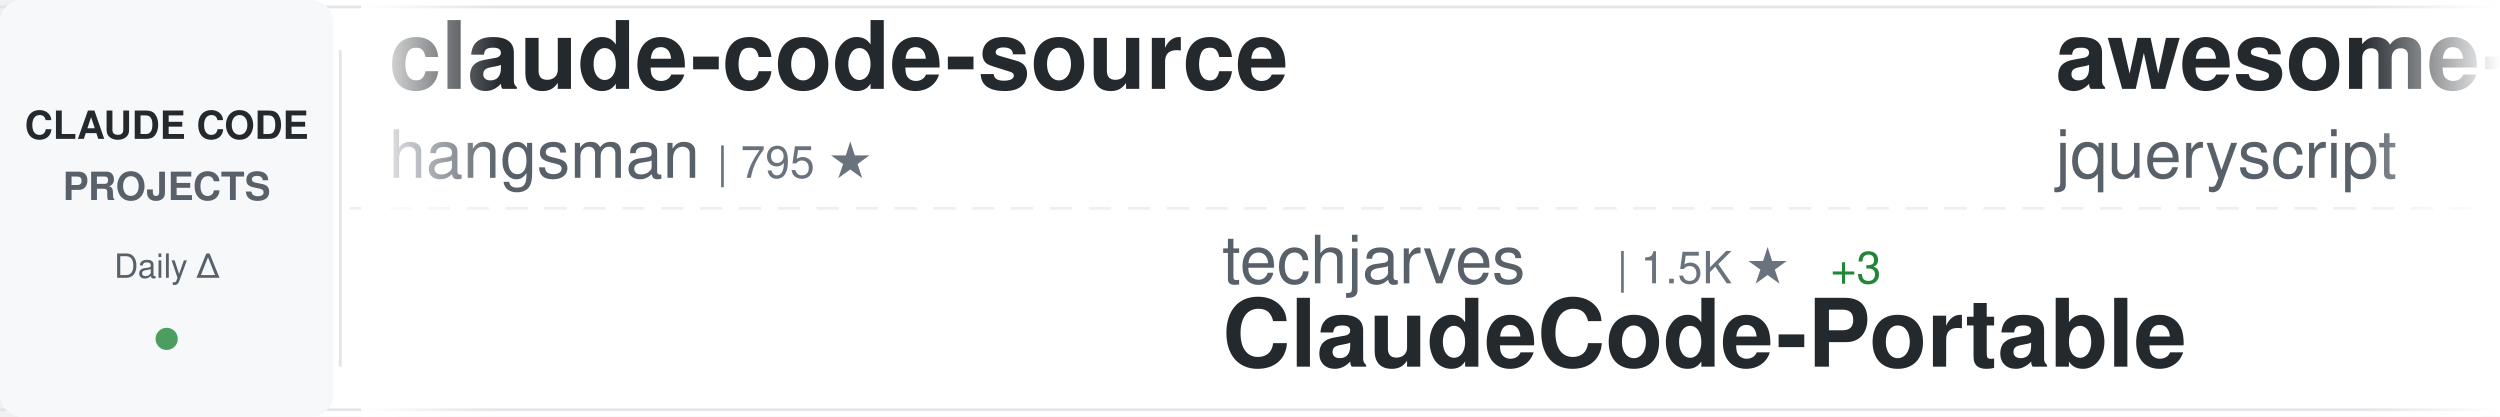
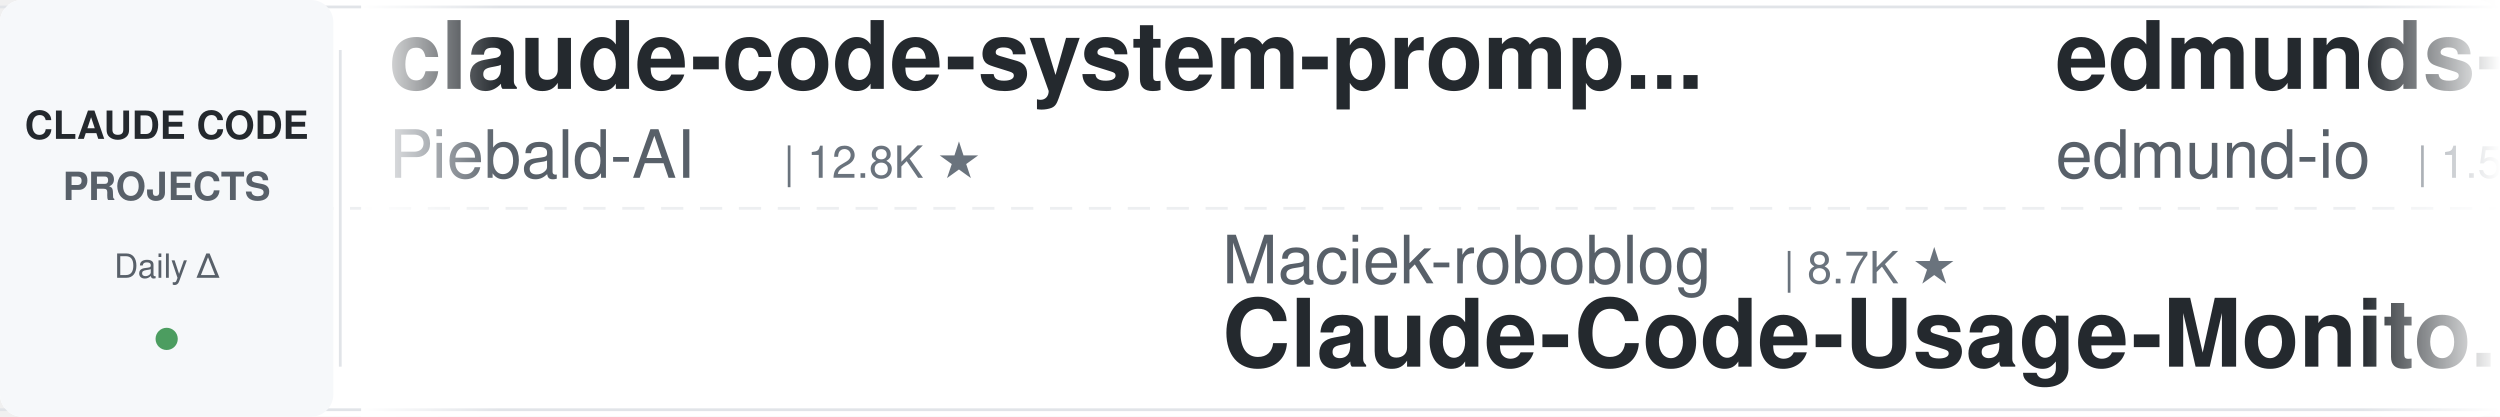
<svg xmlns="http://www.w3.org/2000/svg" width="900" height="150">
  <defs>
    <linearGradient id="awesomeLeftFade" x1="0%" y1="0%" x2="100%" y2="0%">
      <stop offset="0%" style="stop-color:#ffffff;stop-opacity:1" />
      <stop offset="100%" style="stop-color:#ffffff;stop-opacity:0" />
    </linearGradient>
    <linearGradient id="awesomeRightFade" x1="0%" y1="0%" x2="100%" y2="0%">
      <stop offset="0%" style="stop-color:#ffffff;stop-opacity:0" />
      <stop offset="100%" style="stop-color:#ffffff;stop-opacity:1" />
    </linearGradient>
  </defs>
  <rect width="900" height="150" fill="#ffffff" rx="8" />
  <rect x="0" y="2" width="900" height="1" fill="#e1e4e8" />
  <rect x="0" y="147" width="900" height="1" fill="#e1e4e8" />
  <line x1="0" y1="75" x2="900" y2="75" stroke="#e1e4e8" stroke-width="1" stroke-dasharray="8 6" opacity="0.6" />
  <rect x="0" y="0" width="120" height="150" fill="#f6f8fa" rx="8" />
  <text x="60" y="50" font-family="-apple-system, BlinkMacSystemFont, 'Segoe UI', Helvetica, Arial, sans-serif" font-size="14" font-weight="600" fill="#24292e" text-anchor="middle">CLAUDE CODE</text>
  <text x="60" y="72" font-family="-apple-system, BlinkMacSystemFont, 'Segoe UI', Helvetica, Arial, sans-serif" font-size="14" font-weight="600" fill="#586069" text-anchor="middle">PROJECTS</text>
  <text x="60" y="100" font-family="-apple-system, BlinkMacSystemFont, 'Segoe UI', Helvetica, Arial, sans-serif" font-size="12" font-weight="500" fill="#586069" text-anchor="middle">Daily Δ</text>
  <circle cx="60" cy="122" r="4" fill="#22863a" opacity="0.8" />
  <rect x="122" y="18" width="1" height="114" fill="#e1e4e8" />
  <clipPath id="awesomeTickerClip">
    <rect x="130" y="0" width="770" height="150" />
  </clipPath>
  <g clip-path="url(#awesomeTickerClip)">
    <g id="awesomeTickerItems">
      <animateTransform attributeName="transform" attributeType="XML" type="translate" from="0 0" to="-3000 0" dur="54s" repeatCount="indefinite" />
      <g transform="translate(0, 0)">
-         <text x="140" y="32" font-family="-apple-system, BlinkMacSystemFont, 'Segoe UI', Helvetica, Arial, sans-serif" font-size="34" font-weight="600" fill="#24292e">claude-code-source</text>
-         <text x="140" y="64" font-family="-apple-system, BlinkMacSystemFont, 'Segoe UI', Helvetica, Arial, sans-serif" font-size="24" font-weight="400" fill="#586069">hangsman</text>
-         <text x="258" y="64" font-family="-apple-system, BlinkMacSystemFont, 'Segoe UI', Helvetica, Arial, sans-serif" font-size="16" font-weight="500" fill="#6a737d">| 795 ★</text>
+         <text x="140" y="32" font-family="-apple-system, BlinkMacSystemFont, 'Segoe UI', Helvetica, Arial, sans-serif" font-size="34" font-weight="600" fill="#24292e">claude-code-system-promp...</text>
+         <text x="140" y="64" font-family="-apple-system, BlinkMacSystemFont, 'Segoe UI', Helvetica, Arial, sans-serif" font-size="24" font-weight="400" fill="#586069">Piebald-AI</text>
+         <text x="282" y="64" font-family="-apple-system, BlinkMacSystemFont, 'Segoe UI', Helvetica, Arial, sans-serif" font-size="16" font-weight="500" fill="#6a737d">| 12.8K ★</text>
      </g>
      <g transform="translate(300, 0)">
-         <text x="140" y="102" font-family="-apple-system, BlinkMacSystemFont, 'Segoe UI', Helvetica, Arial, sans-serif" font-size="24" font-weight="400" fill="#586069">techjarves</text>
-         <text x="282" y="102" font-family="-apple-system, BlinkMacSystemFont, 'Segoe UI', Helvetica, Arial, sans-serif" font-size="16" font-weight="500" fill="#6a737d">| 1.5K ★</text>
-         <text x="359" y="102" font-family="-apple-system, BlinkMacSystemFont, 'Segoe UI', Helvetica, Arial, sans-serif" font-size="16" font-weight="500" fill="#22863a"> +3</text>
-         <text x="140" y="132" font-family="-apple-system, BlinkMacSystemFont, 'Segoe UI', Helvetica, Arial, sans-serif" font-size="34" font-weight="600" fill="#24292e">ClaudeCode-Portable</text>
+         <text x="140" y="102" font-family="-apple-system, BlinkMacSystemFont, 'Segoe UI', Helvetica, Arial, sans-serif" font-size="24" font-weight="400" fill="#586069">Maciek-roboblog</text>
+         <text x="342" y="102" font-family="-apple-system, BlinkMacSystemFont, 'Segoe UI', Helvetica, Arial, sans-serif" font-size="16" font-weight="500" fill="#6a737d">| 8.7K ★</text>
+         <text x="140" y="132" font-family="-apple-system, BlinkMacSystemFont, 'Segoe UI', Helvetica, Arial, sans-serif" font-size="34" font-weight="600" fill="#24292e">Claude-Code-Usage-Monito...</text>
      </g>
      <g transform="translate(600, 0)">
+         <text x="140" y="32" font-family="-apple-system, BlinkMacSystemFont, 'Segoe UI', Helvetica, Arial, sans-serif" font-size="34" font-weight="600" fill="#24292e">edmunds-claude-code</text>
+         <text x="140" y="64" font-family="-apple-system, BlinkMacSystemFont, 'Segoe UI', Helvetica, Arial, sans-serif" font-size="24" font-weight="400" fill="#586069">edmund-io</text>
+         <text x="270" y="64" font-family="-apple-system, BlinkMacSystemFont, 'Segoe UI', Helvetica, Arial, sans-serif" font-size="16" font-weight="500" fill="#6a737d">| 1.5K ★</text>
+       </g>
+       <g transform="translate(900, 0)">
+         <text x="140" y="102" font-family="-apple-system, BlinkMacSystemFont, 'Segoe UI', Helvetica, Arial, sans-serif" font-size="24" font-weight="400" fill="#586069">AprilNEA</text>
+         <text x="258" y="102" font-family="-apple-system, BlinkMacSystemFont, 'Segoe UI', Helvetica, Arial, sans-serif" font-size="16" font-weight="500" fill="#6a737d">| 391 ★</text>
+         <text x="140" y="132" font-family="-apple-system, BlinkMacSystemFont, 'Segoe UI', Helvetica, Arial, sans-serif" font-size="34" font-weight="600" fill="#24292e">claude-code-source</text>
+       </g>
+       <g transform="translate(1200, 0)">
        <text x="140" y="32" font-family="-apple-system, BlinkMacSystemFont, 'Segoe UI', Helvetica, Arial, sans-serif" font-size="34" font-weight="600" fill="#24292e">awesome-claude-code</text>
        <text x="140" y="64" font-family="-apple-system, BlinkMacSystemFont, 'Segoe UI', Helvetica, Arial, sans-serif" font-size="24" font-weight="400" fill="#586069">jqueryscript</text>
        <text x="306" y="64" font-family="-apple-system, BlinkMacSystemFont, 'Segoe UI', Helvetica, Arial, sans-serif" font-size="16" font-weight="500" fill="#6a737d">| 517 ★</text>
      </g>
-       <g transform="translate(900, 0)">
-         <text x="140" y="102" font-family="-apple-system, BlinkMacSystemFont, 'Segoe UI', Helvetica, Arial, sans-serif" font-size="24" font-weight="400" fill="#586069">pengchengneo</text>
-         <text x="306" y="102" font-family="-apple-system, BlinkMacSystemFont, 'Segoe UI', Helvetica, Arial, sans-serif" font-size="16" font-weight="500" fill="#6a737d">| 1.8K ★</text>
-         <text x="140" y="132" font-family="-apple-system, BlinkMacSystemFont, 'Segoe UI', Helvetica, Arial, sans-serif" font-size="34" font-weight="600" fill="#24292e">Claude-Code</text>
-       </g>
-       <g transform="translate(1200, 0)">
-         <text x="140" y="32" font-family="-apple-system, BlinkMacSystemFont, 'Segoe UI', Helvetica, Arial, sans-serif" font-size="34" font-weight="600" fill="#24292e">claude-code-settings</text>
-         <text x="140" y="64" font-family="-apple-system, BlinkMacSystemFont, 'Segoe UI', Helvetica, Arial, sans-serif" font-size="24" font-weight="400" fill="#586069">feiskyer</text>
-         <text x="258" y="64" font-family="-apple-system, BlinkMacSystemFont, 'Segoe UI', Helvetica, Arial, sans-serif" font-size="16" font-weight="500" fill="#6a737d">| 1.7K ★</text>
-       </g>
      <g transform="translate(1500, 0)">
-         <text x="140" y="102" font-family="-apple-system, BlinkMacSystemFont, 'Segoe UI', Helvetica, Arial, sans-serif" font-size="24" font-weight="400" fill="#586069">ChinaSiro</text>
-         <text x="270" y="102" font-family="-apple-system, BlinkMacSystemFont, 'Segoe UI', Helvetica, Arial, sans-serif" font-size="16" font-weight="500" fill="#6a737d">| 9.7K ★</text>
-         <text x="140" y="132" font-family="-apple-system, BlinkMacSystemFont, 'Segoe UI', Helvetica, Arial, sans-serif" font-size="34" font-weight="600" fill="#24292e">claude-code-sourcemap</text>
+         <text x="140" y="102" font-family="-apple-system, BlinkMacSystemFont, 'Segoe UI', Helvetica, Arial, sans-serif" font-size="24" font-weight="400" fill="#586069">ghuntley</text>
+         <text x="258" y="102" font-family="-apple-system, BlinkMacSystemFont, 'Segoe UI', Helvetica, Arial, sans-serif" font-size="16" font-weight="500" fill="#6a737d">| 992 ★</text>
+         <text x="140" y="132" font-family="-apple-system, BlinkMacSystemFont, 'Segoe UI', Helvetica, Arial, sans-serif" font-size="34" font-weight="600" fill="#24292e">claude-code-source-code-...</text>
      </g>
      <g transform="translate(1800, 0)">
-         <text x="140" y="32" font-family="-apple-system, BlinkMacSystemFont, 'Segoe UI', Helvetica, Arial, sans-serif" font-size="34" font-weight="600" fill="#24292e">Claude-code</text>
-         <text x="140" y="64" font-family="-apple-system, BlinkMacSystemFont, 'Segoe UI', Helvetica, Arial, sans-serif" font-size="24" font-weight="400" fill="#586069">zstmfhy</text>
-         <text x="246" y="64" font-family="-apple-system, BlinkMacSystemFont, 'Segoe UI', Helvetica, Arial, sans-serif" font-size="16" font-weight="500" fill="#6a737d">| 189 ★</text>
+         <text x="140" y="32" font-family="-apple-system, BlinkMacSystemFont, 'Segoe UI', Helvetica, Arial, sans-serif" font-size="34" font-weight="600" fill="#24292e">ralph-claude-code</text>
+         <text x="140" y="64" font-family="-apple-system, BlinkMacSystemFont, 'Segoe UI', Helvetica, Arial, sans-serif" font-size="24" font-weight="400" fill="#586069">frankbria</text>
+         <text x="270" y="64" font-family="-apple-system, BlinkMacSystemFont, 'Segoe UI', Helvetica, Arial, sans-serif" font-size="16" font-weight="500" fill="#6a737d">| 9.6K ★</text>
      </g>
      <g transform="translate(2100, 0)">
-         <text x="140" y="102" font-family="-apple-system, BlinkMacSystemFont, 'Segoe UI', Helvetica, Arial, sans-serif" font-size="24" font-weight="400" fill="#586069">liuup</text>
-         <text x="222" y="102" font-family="-apple-system, BlinkMacSystemFont, 'Segoe UI', Helvetica, Arial, sans-serif" font-size="16" font-weight="500" fill="#6a737d">| 4.0K ★</text>
-         <text x="299" y="102" font-family="-apple-system, BlinkMacSystemFont, 'Segoe UI', Helvetica, Arial, sans-serif" font-size="16" font-weight="500" fill="#22863a"> +1</text>
-         <text x="140" y="132" font-family="-apple-system, BlinkMacSystemFont, 'Segoe UI', Helvetica, Arial, sans-serif" font-size="34" font-weight="600" fill="#24292e">claude-code-analysis</text>
+         <text x="140" y="102" font-family="-apple-system, BlinkMacSystemFont, 'Segoe UI', Helvetica, Arial, sans-serif" font-size="24" font-weight="400" fill="#586069">Alishahryar1</text>
+         <text x="306" y="102" font-family="-apple-system, BlinkMacSystemFont, 'Segoe UI', Helvetica, Arial, sans-serif" font-size="16" font-weight="500" fill="#6a737d">| 56.0K ★</text>
+         <text x="392" y="102" font-family="-apple-system, BlinkMacSystemFont, 'Segoe UI', Helvetica, Arial, sans-serif" font-size="16" font-weight="500" fill="#22863a"> +14</text>
+         <text x="140" y="132" font-family="-apple-system, BlinkMacSystemFont, 'Segoe UI', Helvetica, Arial, sans-serif" font-size="34" font-weight="600" fill="#24292e">free-claude-code</text>
      </g>
      <g transform="translate(2400, 0)">
-         <text x="140" y="32" font-family="-apple-system, BlinkMacSystemFont, 'Segoe UI', Helvetica, Arial, sans-serif" font-size="34" font-weight="600" fill="#24292e">claude-code-harness</text>
-         <text x="140" y="64" font-family="-apple-system, BlinkMacSystemFont, 'Segoe UI', Helvetica, Arial, sans-serif" font-size="24" font-weight="400" fill="#586069">Chachamaru127</text>
-         <text x="318" y="64" font-family="-apple-system, BlinkMacSystemFont, 'Segoe UI', Helvetica, Arial, sans-serif" font-size="16" font-weight="500" fill="#6a737d">| 3.1K ★</text>
-         <text x="395" y="64" font-family="-apple-system, BlinkMacSystemFont, 'Segoe UI', Helvetica, Arial, sans-serif" font-size="16" font-weight="500" fill="#22863a"> +1</text>
+         <text x="140" y="32" font-family="-apple-system, BlinkMacSystemFont, 'Segoe UI', Helvetica, Arial, sans-serif" font-size="34" font-weight="600" fill="#24292e">arcads-claude-code</text>
+         <text x="140" y="64" font-family="-apple-system, BlinkMacSystemFont, 'Segoe UI', Helvetica, Arial, sans-serif" font-size="24" font-weight="400" fill="#586069">krusemediallc</text>
+         <text x="318" y="64" font-family="-apple-system, BlinkMacSystemFont, 'Segoe UI', Helvetica, Arial, sans-serif" font-size="16" font-weight="500" fill="#6a737d">| 1.5K ★</text>
+         <text x="395" y="64" font-family="-apple-system, BlinkMacSystemFont, 'Segoe UI', Helvetica, Arial, sans-serif" font-size="16" font-weight="500" fill="#22863a"> +2</text>
      </g>
      <g transform="translate(2700, 0)">
-         <text x="140" y="102" font-family="-apple-system, BlinkMacSystemFont, 'Segoe UI', Helvetica, Arial, sans-serif" font-size="24" font-weight="400" fill="#586069">repowise-dev</text>
-         <text x="306" y="102" font-family="-apple-system, BlinkMacSystemFont, 'Segoe UI', Helvetica, Arial, sans-serif" font-size="16" font-weight="500" fill="#6a737d">| 1.2K ★</text>
-         <text x="140" y="132" font-family="-apple-system, BlinkMacSystemFont, 'Segoe UI', Helvetica, Arial, sans-serif" font-size="34" font-weight="600" fill="#24292e">claude-code-prompts</text>
+         <text x="140" y="102" font-family="-apple-system, BlinkMacSystemFont, 'Segoe UI', Helvetica, Arial, sans-serif" font-size="24" font-weight="400" fill="#586069">diet103</text>
+         <text x="246" y="102" font-family="-apple-system, BlinkMacSystemFont, 'Segoe UI', Helvetica, Arial, sans-serif" font-size="16" font-weight="500" fill="#6a737d">| 10.0K ★</text>
+         <text x="332" y="102" font-family="-apple-system, BlinkMacSystemFont, 'Segoe UI', Helvetica, Arial, sans-serif" font-size="16" font-weight="500" fill="#cb2431"> -1</text>
+         <text x="140" y="132" font-family="-apple-system, BlinkMacSystemFont, 'Segoe UI', Helvetica, Arial, sans-serif" font-size="34" font-weight="600" fill="#24292e">claude-code-infrastructu...</text>
      </g>
      <g transform="translate(3000, 0)">
-         <text x="140" y="32" font-family="-apple-system, BlinkMacSystemFont, 'Segoe UI', Helvetica, Arial, sans-serif" font-size="34" font-weight="600" fill="#24292e">claude-code-source</text>
-         <text x="140" y="64" font-family="-apple-system, BlinkMacSystemFont, 'Segoe UI', Helvetica, Arial, sans-serif" font-size="24" font-weight="400" fill="#586069">hangsman</text>
-         <text x="258" y="64" font-family="-apple-system, BlinkMacSystemFont, 'Segoe UI', Helvetica, Arial, sans-serif" font-size="16" font-weight="500" fill="#6a737d">| 795 ★</text>
+         <text x="140" y="32" font-family="-apple-system, BlinkMacSystemFont, 'Segoe UI', Helvetica, Arial, sans-serif" font-size="34" font-weight="600" fill="#24292e">claude-code-system-promp...</text>
+         <text x="140" y="64" font-family="-apple-system, BlinkMacSystemFont, 'Segoe UI', Helvetica, Arial, sans-serif" font-size="24" font-weight="400" fill="#586069">Piebald-AI</text>
+         <text x="282" y="64" font-family="-apple-system, BlinkMacSystemFont, 'Segoe UI', Helvetica, Arial, sans-serif" font-size="16" font-weight="500" fill="#6a737d">| 12.8K ★</text>
      </g>
      <g transform="translate(3300, 0)">
-         <text x="140" y="102" font-family="-apple-system, BlinkMacSystemFont, 'Segoe UI', Helvetica, Arial, sans-serif" font-size="24" font-weight="400" fill="#586069">techjarves</text>
-         <text x="282" y="102" font-family="-apple-system, BlinkMacSystemFont, 'Segoe UI', Helvetica, Arial, sans-serif" font-size="16" font-weight="500" fill="#6a737d">| 1.5K ★</text>
-         <text x="359" y="102" font-family="-apple-system, BlinkMacSystemFont, 'Segoe UI', Helvetica, Arial, sans-serif" font-size="16" font-weight="500" fill="#22863a"> +3</text>
-         <text x="140" y="132" font-family="-apple-system, BlinkMacSystemFont, 'Segoe UI', Helvetica, Arial, sans-serif" font-size="34" font-weight="600" fill="#24292e">ClaudeCode-Portable</text>
+         <text x="140" y="102" font-family="-apple-system, BlinkMacSystemFont, 'Segoe UI', Helvetica, Arial, sans-serif" font-size="24" font-weight="400" fill="#586069">Maciek-roboblog</text>
+         <text x="342" y="102" font-family="-apple-system, BlinkMacSystemFont, 'Segoe UI', Helvetica, Arial, sans-serif" font-size="16" font-weight="500" fill="#6a737d">| 8.7K ★</text>
+         <text x="140" y="132" font-family="-apple-system, BlinkMacSystemFont, 'Segoe UI', Helvetica, Arial, sans-serif" font-size="34" font-weight="600" fill="#24292e">Claude-Code-Usage-Monito...</text>
      </g>
      <g transform="translate(3600, 0)">
-         <text x="140" y="32" font-family="-apple-system, BlinkMacSystemFont, 'Segoe UI', Helvetica, Arial, sans-serif" font-size="34" font-weight="600" fill="#24292e">awesome-claude-code</text>
-         <text x="140" y="64" font-family="-apple-system, BlinkMacSystemFont, 'Segoe UI', Helvetica, Arial, sans-serif" font-size="24" font-weight="400" fill="#586069">jqueryscript</text>
-         <text x="306" y="64" font-family="-apple-system, BlinkMacSystemFont, 'Segoe UI', Helvetica, Arial, sans-serif" font-size="16" font-weight="500" fill="#6a737d">| 517 ★</text>
+         <text x="140" y="32" font-family="-apple-system, BlinkMacSystemFont, 'Segoe UI', Helvetica, Arial, sans-serif" font-size="34" font-weight="600" fill="#24292e">edmunds-claude-code</text>
+         <text x="140" y="64" font-family="-apple-system, BlinkMacSystemFont, 'Segoe UI', Helvetica, Arial, sans-serif" font-size="24" font-weight="400" fill="#586069">edmund-io</text>
+         <text x="270" y="64" font-family="-apple-system, BlinkMacSystemFont, 'Segoe UI', Helvetica, Arial, sans-serif" font-size="16" font-weight="500" fill="#6a737d">| 1.5K ★</text>
      </g>
      <g transform="translate(3900, 0)">
-         <text x="140" y="102" font-family="-apple-system, BlinkMacSystemFont, 'Segoe UI', Helvetica, Arial, sans-serif" font-size="24" font-weight="400" fill="#586069">pengchengneo</text>
-         <text x="306" y="102" font-family="-apple-system, BlinkMacSystemFont, 'Segoe UI', Helvetica, Arial, sans-serif" font-size="16" font-weight="500" fill="#6a737d">| 1.8K ★</text>
-         <text x="140" y="132" font-family="-apple-system, BlinkMacSystemFont, 'Segoe UI', Helvetica, Arial, sans-serif" font-size="34" font-weight="600" fill="#24292e">Claude-Code</text>
+         <text x="140" y="102" font-family="-apple-system, BlinkMacSystemFont, 'Segoe UI', Helvetica, Arial, sans-serif" font-size="24" font-weight="400" fill="#586069">AprilNEA</text>
+         <text x="258" y="102" font-family="-apple-system, BlinkMacSystemFont, 'Segoe UI', Helvetica, Arial, sans-serif" font-size="16" font-weight="500" fill="#6a737d">| 391 ★</text>
+         <text x="140" y="132" font-family="-apple-system, BlinkMacSystemFont, 'Segoe UI', Helvetica, Arial, sans-serif" font-size="34" font-weight="600" fill="#24292e">claude-code-source</text>
      </g>
    </g>
  </g>
  <rect x="130" y="0" width="50" height="150" fill="url(#awesomeLeftFade)" />
  <rect x="850" y="0" width="50" height="150" fill="url(#awesomeRightFade)" />
</svg>
